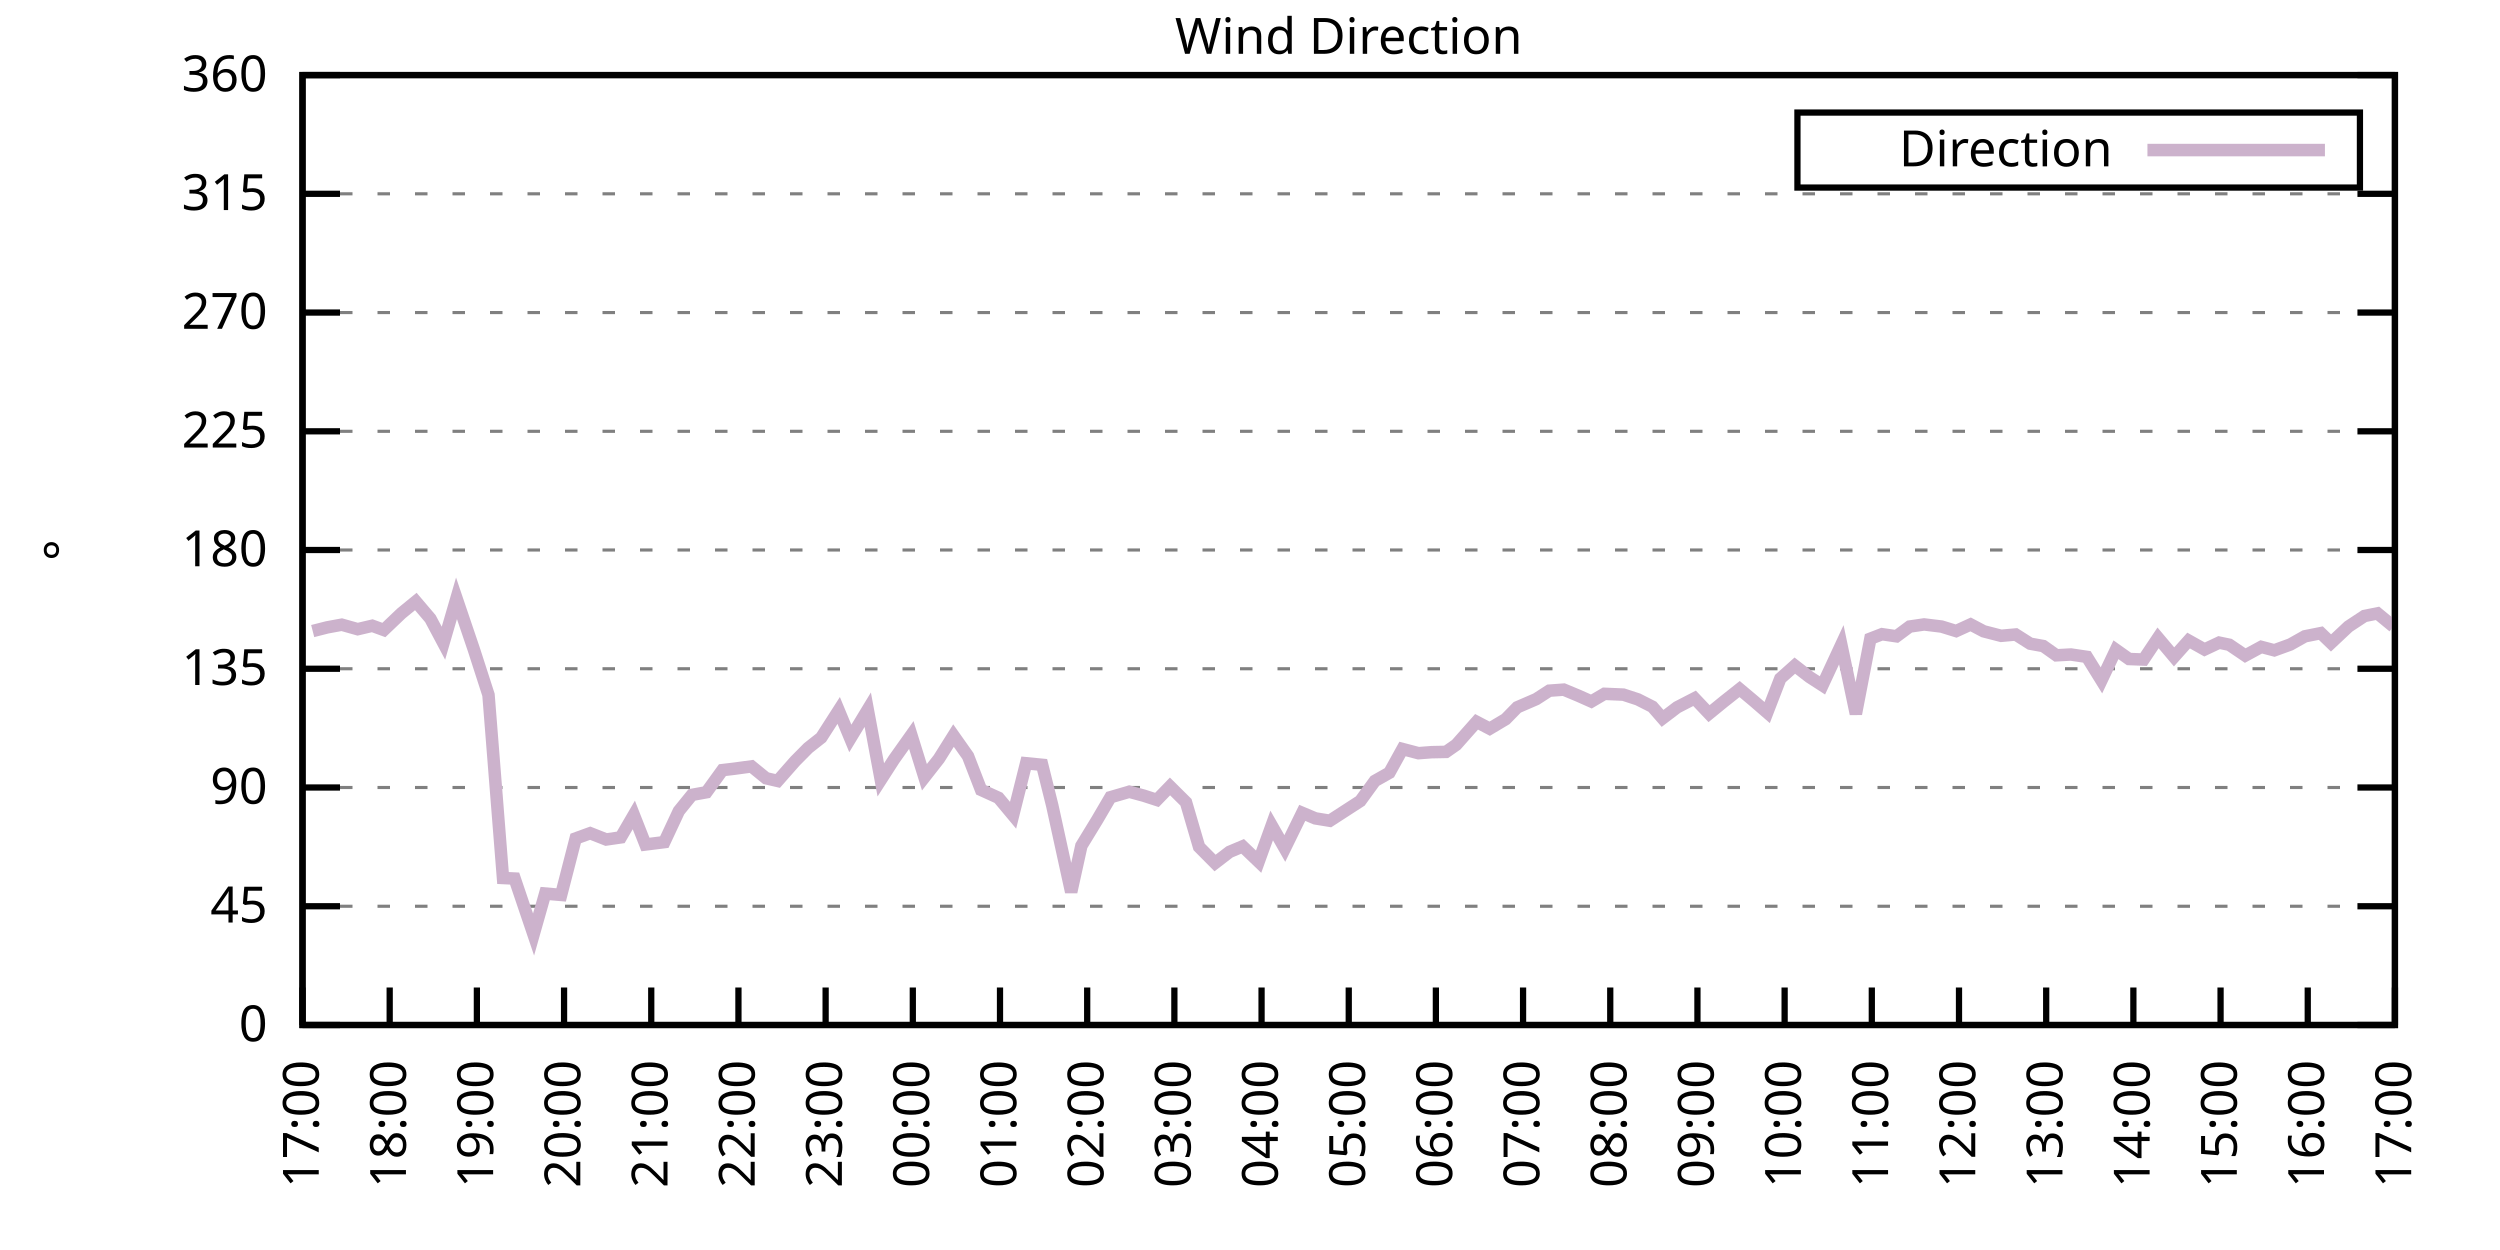
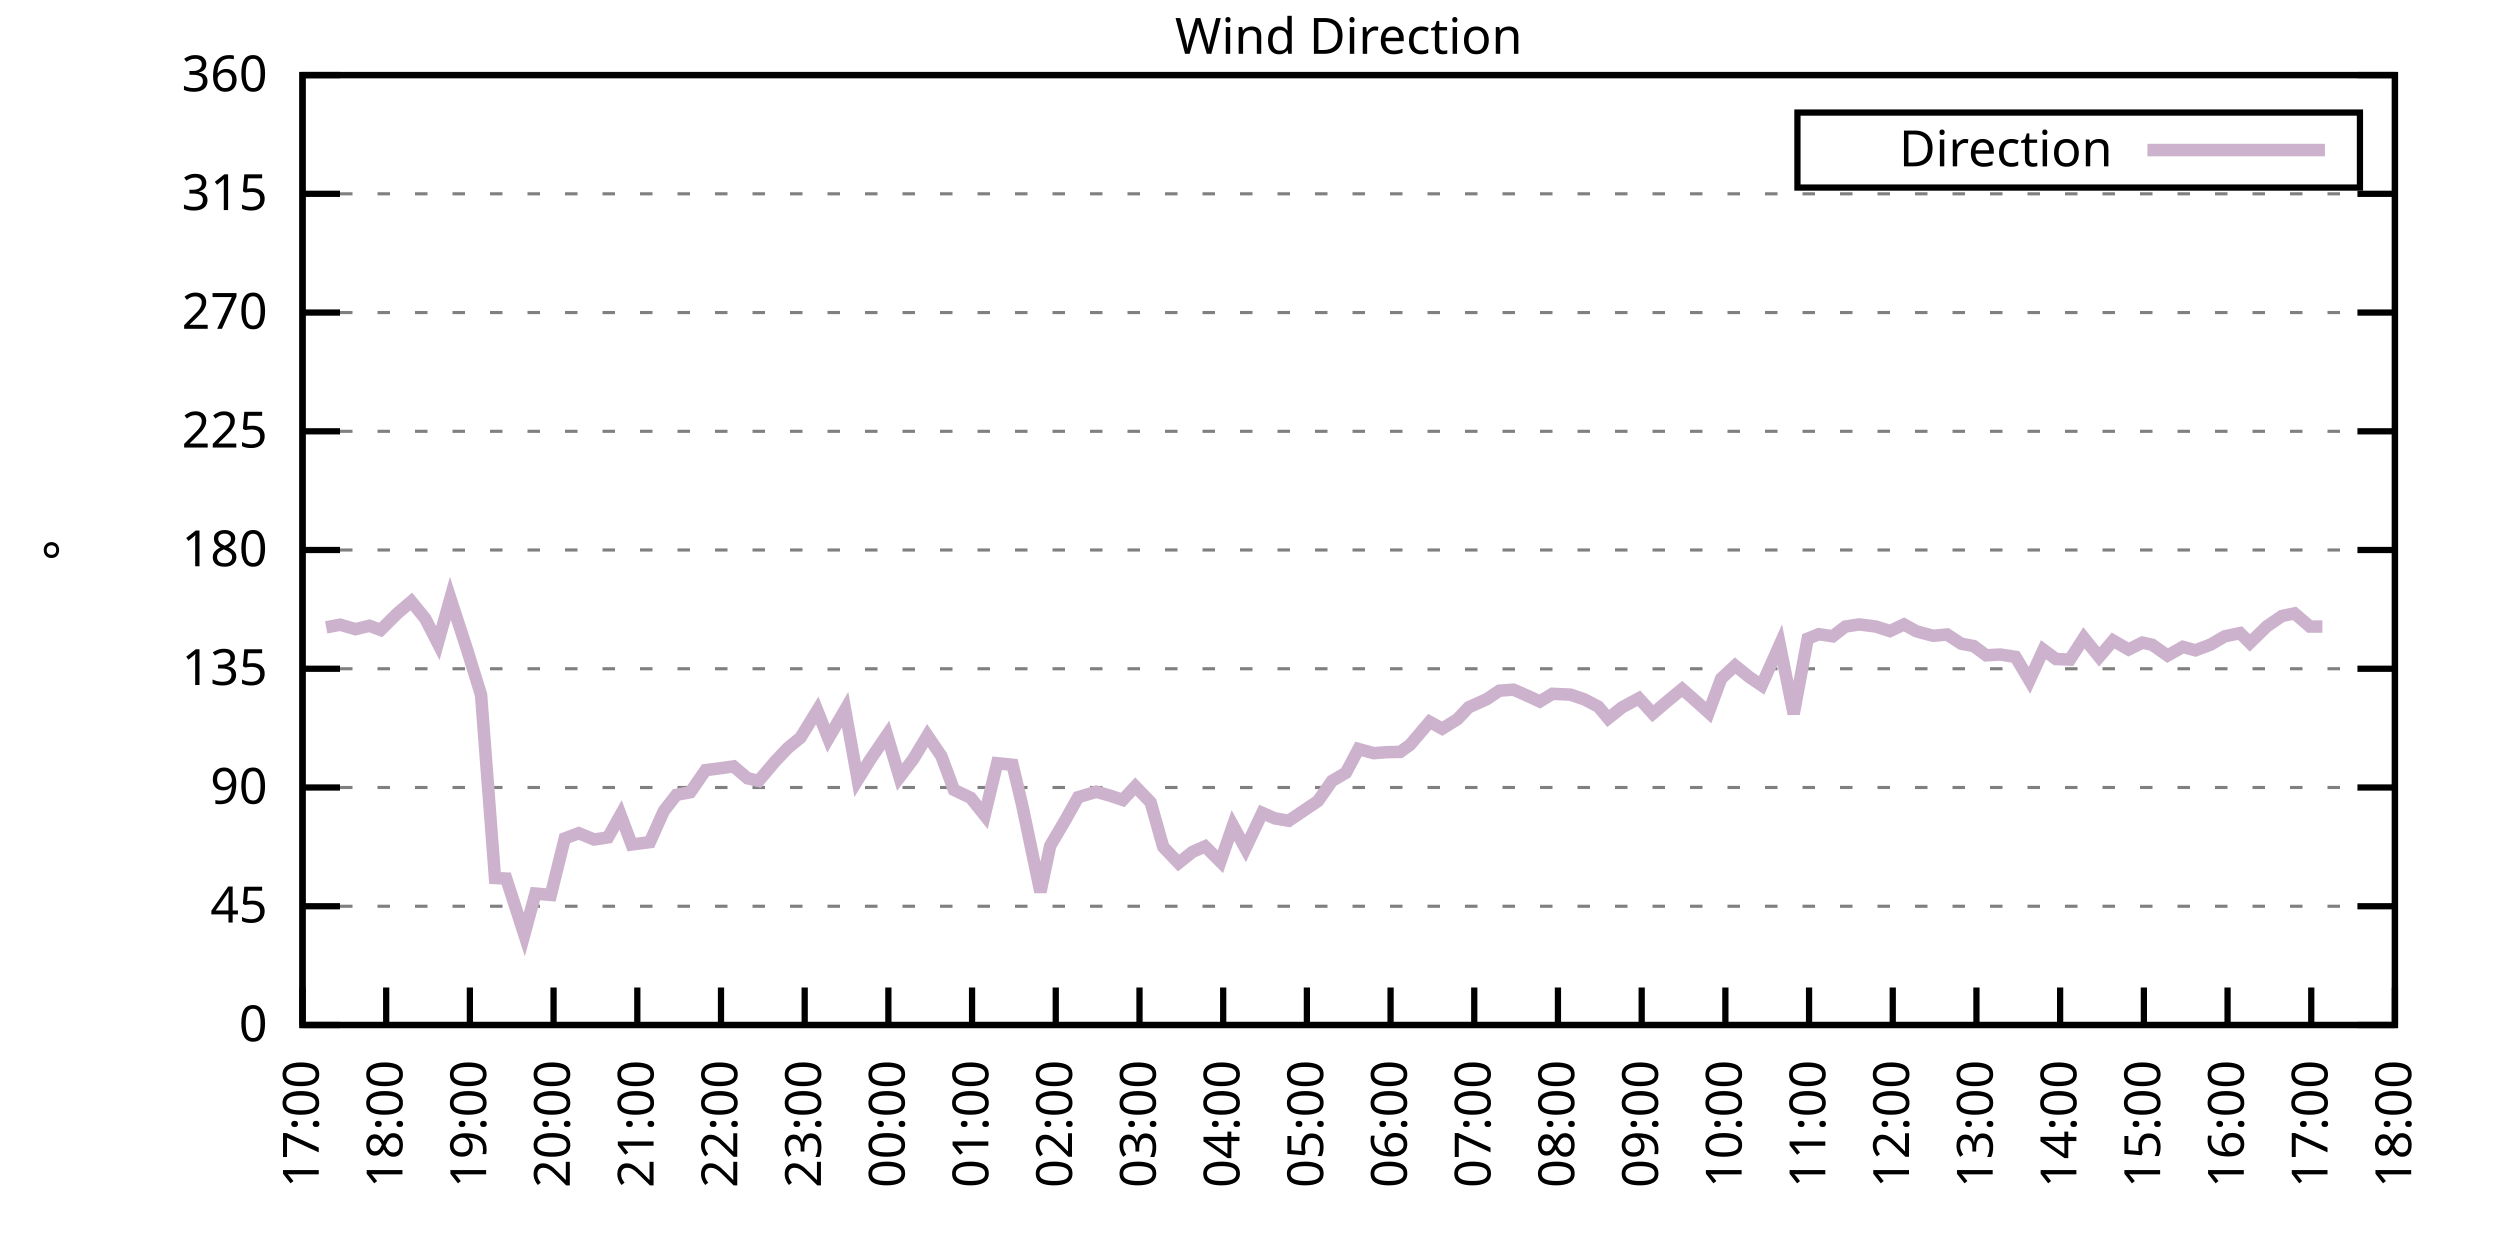
<svg xmlns="http://www.w3.org/2000/svg" xmlns:xlink="http://www.w3.org/1999/xlink" width="400" height="200" viewBox="0 0 400 200">
  <g id="gnuplot_canvas">
    <rect x="0" y="0" width="400" height="200" fill="none" />
    <defs>
      <circle id="gpDot" r="0.5" stroke-width="0.5" stroke="currentColor" />
      <path id="gpPt0" stroke-width="0.333" stroke="currentColor" d="M-1,0 h2 M0,-1 v2" />
      <path id="gpPt1" stroke-width="0.333" stroke="currentColor" d="M-1,-1 L1,1 M1,-1 L-1,1" />
      <path id="gpPt2" stroke-width="0.333" stroke="currentColor" d="M-1,0 L1,0 M0,-1 L0,1 M-1,-1 L1,1 M-1,1 L1,-1" />
      <rect id="gpPt3" stroke-width="0.333" stroke="currentColor" x="-1" y="-1" width="2" height="2" />
      <rect id="gpPt4" stroke-width="0.333" stroke="currentColor" fill="currentColor" x="-1" y="-1" width="2" height="2" />
      <circle id="gpPt5" stroke-width="0.333" stroke="currentColor" cx="0" cy="0" r="1" />
      <use xlink:href="#gpPt5" id="gpPt6" fill="currentColor" stroke="none" />
      <path id="gpPt7" stroke-width="0.333" stroke="currentColor" d="M0,-1.33 L-1.33,0.67 L1.33,0.67 z" />
      <use xlink:href="#gpPt7" id="gpPt8" fill="currentColor" stroke="none" />
      <use xlink:href="#gpPt7" id="gpPt9" stroke="currentColor" transform="rotate(180)" />
      <use xlink:href="#gpPt9" id="gpPt10" fill="currentColor" stroke="none" />
      <use xlink:href="#gpPt3" id="gpPt11" stroke="currentColor" transform="rotate(45)" />
      <use xlink:href="#gpPt11" id="gpPt12" fill="currentColor" stroke="none" />
      <path id="gpPt13" stroke-width="0.333" stroke="currentColor" d="M0,1.330 L1.265,0.411 L0.782,-1.067 L-0.782,-1.076 L-1.265,0.411 z" />
      <use xlink:href="#gpPt13" id="gpPt14" fill="currentColor" stroke="none" />
      <filter id="textbox" filterUnits="objectBoundingBox" x="0" y="0" height="1" width="1">
        <feFlood flood-color="white" flood-opacity="1" result="bgnd" />
        <feComposite in="SourceGraphic" in2="bgnd" operator="atop" />
      </filter>
      <filter id="greybox" filterUnits="objectBoundingBox" x="0" y="0" height="1" width="1">
        <feFlood flood-color="lightgrey" flood-opacity="1" result="grey" />
        <feComposite in="SourceGraphic" in2="grey" operator="atop" />
      </filter>
    </defs>
    <g fill="none" color="white" stroke="currentColor" stroke-width="1.00" stroke-linecap="butt" stroke-linejoin="miter">
</g>
    <g fill="none" color="black" stroke="currentColor" stroke-width="1.00" stroke-linecap="butt" stroke-linejoin="miter">
      <g stroke="none" shape-rendering="crispEdges">
        <polygon fill="rgb(255, 255, 255)" points="48.40,164.00 383.18,164.00 383.18,12.02 48.40,12.02 " />
      </g>
    </g>
    <g fill="none" color="black" stroke="currentColor" stroke-width="1.00" stroke-linecap="butt" stroke-linejoin="miter">
</g>
    <g fill="none" color="black" stroke="black" stroke-width="0.50" stroke-linecap="butt" stroke-linejoin="miter">
</g>
    <g fill="none" color="gray" stroke="currentColor" stroke-width="0.50" stroke-linecap="butt" stroke-linejoin="miter">
      <path stroke="gray" stroke-dasharray="2,4" class="gridline" d="M48.40,164.00 L383.19,164.00  " />
    </g>
    <g fill="none" color="gray" stroke="gray" stroke-width="1.00" stroke-linecap="butt" stroke-linejoin="miter">
</g>
    <g fill="none" color="black" stroke="currentColor" stroke-width="1.00" stroke-linecap="butt" stroke-linejoin="miter">
      <path stroke="black" d="M48.40,164.00 L54.40,164.00 M383.19,164.00 L377.19,164.00  " />
      <g transform="translate(42.80,166.60)" stroke="none" fill="black" font-family="Sans" font-size="8.00" text-anchor="end">
        <text>
          <tspan font-family="Sans"> 0</tspan>
        </text>
      </g>
    </g>
    <g fill="none" color="black" stroke="currentColor" stroke-width="1.00" stroke-linecap="butt" stroke-linejoin="miter">
</g>
    <g fill="none" color="black" stroke="black" stroke-width="0.50" stroke-linecap="butt" stroke-linejoin="miter">
</g>
    <g fill="none" color="gray" stroke="currentColor" stroke-width="0.50" stroke-linecap="butt" stroke-linejoin="miter">
      <path stroke="gray" stroke-dasharray="2,4" class="gridline" d="M48.40,145.00 L383.19,145.00  " />
    </g>
    <g fill="none" color="gray" stroke="gray" stroke-width="1.00" stroke-linecap="butt" stroke-linejoin="miter">
</g>
    <g fill="none" color="black" stroke="currentColor" stroke-width="1.00" stroke-linecap="butt" stroke-linejoin="miter">
      <path stroke="black" d="M48.40,145.00 L54.40,145.00 M383.19,145.00 L377.19,145.00  " />
      <g transform="translate(42.80,147.60)" stroke="none" fill="black" font-family="Sans" font-size="8.00" text-anchor="end">
        <text>
          <tspan font-family="Sans"> 45</tspan>
        </text>
      </g>
    </g>
    <g fill="none" color="black" stroke="currentColor" stroke-width="1.00" stroke-linecap="butt" stroke-linejoin="miter">
</g>
    <g fill="none" color="black" stroke="black" stroke-width="0.50" stroke-linecap="butt" stroke-linejoin="miter">
</g>
    <g fill="none" color="gray" stroke="currentColor" stroke-width="0.50" stroke-linecap="butt" stroke-linejoin="miter">
      <path stroke="gray" stroke-dasharray="2,4" class="gridline" d="M48.40,126.00 L383.19,126.00  " />
    </g>
    <g fill="none" color="gray" stroke="gray" stroke-width="1.00" stroke-linecap="butt" stroke-linejoin="miter">
</g>
    <g fill="none" color="black" stroke="currentColor" stroke-width="1.00" stroke-linecap="butt" stroke-linejoin="miter">
      <path stroke="black" d="M48.40,126.00 L54.40,126.00 M383.19,126.00 L377.19,126.00  " />
      <g transform="translate(42.80,128.60)" stroke="none" fill="black" font-family="Sans" font-size="8.00" text-anchor="end">
        <text>
          <tspan font-family="Sans"> 90</tspan>
        </text>
      </g>
    </g>
    <g fill="none" color="black" stroke="currentColor" stroke-width="1.00" stroke-linecap="butt" stroke-linejoin="miter">
</g>
    <g fill="none" color="black" stroke="black" stroke-width="0.50" stroke-linecap="butt" stroke-linejoin="miter">
</g>
    <g fill="none" color="gray" stroke="currentColor" stroke-width="0.50" stroke-linecap="butt" stroke-linejoin="miter">
      <path stroke="gray" stroke-dasharray="2,4" class="gridline" d="M48.40,107.00 L383.19,107.00  " />
    </g>
    <g fill="none" color="gray" stroke="gray" stroke-width="1.00" stroke-linecap="butt" stroke-linejoin="miter">
</g>
    <g fill="none" color="black" stroke="currentColor" stroke-width="1.00" stroke-linecap="butt" stroke-linejoin="miter">
      <path stroke="black" d="M48.40,107.00 L54.40,107.00 M383.19,107.00 L377.19,107.00  " />
      <g transform="translate(42.80,109.60)" stroke="none" fill="black" font-family="Sans" font-size="8.00" text-anchor="end">
        <text>
          <tspan font-family="Sans"> 135</tspan>
        </text>
      </g>
    </g>
    <g fill="none" color="black" stroke="currentColor" stroke-width="1.00" stroke-linecap="butt" stroke-linejoin="miter">
</g>
    <g fill="none" color="black" stroke="black" stroke-width="0.50" stroke-linecap="butt" stroke-linejoin="miter">
</g>
    <g fill="none" color="gray" stroke="currentColor" stroke-width="0.50" stroke-linecap="butt" stroke-linejoin="miter">
      <path stroke="gray" stroke-dasharray="2,4" class="gridline" d="M48.40,88.00 L383.19,88.00  " />
    </g>
    <g fill="none" color="gray" stroke="gray" stroke-width="1.00" stroke-linecap="butt" stroke-linejoin="miter">
</g>
    <g fill="none" color="black" stroke="currentColor" stroke-width="1.00" stroke-linecap="butt" stroke-linejoin="miter">
      <path stroke="black" d="M48.40,88.00 L54.40,88.00 M383.19,88.00 L377.19,88.00  " />
      <g transform="translate(42.80,90.60)" stroke="none" fill="black" font-family="Sans" font-size="8.00" text-anchor="end">
        <text>
          <tspan font-family="Sans"> 180</tspan>
        </text>
      </g>
    </g>
    <g fill="none" color="black" stroke="currentColor" stroke-width="1.00" stroke-linecap="butt" stroke-linejoin="miter">
</g>
    <g fill="none" color="black" stroke="black" stroke-width="0.50" stroke-linecap="butt" stroke-linejoin="miter">
</g>
    <g fill="none" color="gray" stroke="currentColor" stroke-width="0.50" stroke-linecap="butt" stroke-linejoin="miter">
      <path stroke="gray" stroke-dasharray="2,4" class="gridline" d="M48.40,69.01 L383.19,69.01  " />
    </g>
    <g fill="none" color="gray" stroke="gray" stroke-width="1.00" stroke-linecap="butt" stroke-linejoin="miter">
</g>
    <g fill="none" color="black" stroke="currentColor" stroke-width="1.00" stroke-linecap="butt" stroke-linejoin="miter">
      <path stroke="black" d="M48.40,69.01 L54.40,69.01 M383.19,69.01 L377.19,69.01  " />
      <g transform="translate(42.80,71.61)" stroke="none" fill="black" font-family="Sans" font-size="8.00" text-anchor="end">
        <text>
          <tspan font-family="Sans"> 225</tspan>
        </text>
      </g>
    </g>
    <g fill="none" color="black" stroke="currentColor" stroke-width="1.00" stroke-linecap="butt" stroke-linejoin="miter">
</g>
    <g fill="none" color="black" stroke="black" stroke-width="0.50" stroke-linecap="butt" stroke-linejoin="miter">
</g>
    <g fill="none" color="gray" stroke="currentColor" stroke-width="0.50" stroke-linecap="butt" stroke-linejoin="miter">
      <path stroke="gray" stroke-dasharray="2,4" class="gridline" d="M48.40,50.01 L383.19,50.01  " />
    </g>
    <g fill="none" color="gray" stroke="gray" stroke-width="1.00" stroke-linecap="butt" stroke-linejoin="miter">
</g>
    <g fill="none" color="black" stroke="currentColor" stroke-width="1.00" stroke-linecap="butt" stroke-linejoin="miter">
      <path stroke="black" d="M48.40,50.01 L54.40,50.01 M383.19,50.01 L377.19,50.01  " />
      <g transform="translate(42.80,52.61)" stroke="none" fill="black" font-family="Sans" font-size="8.00" text-anchor="end">
        <text>
          <tspan font-family="Sans"> 270</tspan>
        </text>
      </g>
    </g>
    <g fill="none" color="black" stroke="currentColor" stroke-width="1.00" stroke-linecap="butt" stroke-linejoin="miter">
</g>
    <g fill="none" color="black" stroke="black" stroke-width="0.50" stroke-linecap="butt" stroke-linejoin="miter">
</g>
    <g fill="none" color="gray" stroke="currentColor" stroke-width="0.50" stroke-linecap="butt" stroke-linejoin="miter">
      <path stroke="gray" stroke-dasharray="2,4" class="gridline" d="M48.40,31.01 L383.19,31.01  " />
    </g>
    <g fill="none" color="gray" stroke="gray" stroke-width="1.00" stroke-linecap="butt" stroke-linejoin="miter">
</g>
    <g fill="none" color="black" stroke="currentColor" stroke-width="1.00" stroke-linecap="butt" stroke-linejoin="miter">
      <path stroke="black" d="M48.40,31.01 L54.40,31.01 M383.19,31.01 L377.19,31.01  " />
      <g transform="translate(42.80,33.61)" stroke="none" fill="black" font-family="Sans" font-size="8.00" text-anchor="end">
        <text>
          <tspan font-family="Sans"> 315</tspan>
        </text>
      </g>
    </g>
    <g fill="none" color="black" stroke="currentColor" stroke-width="1.00" stroke-linecap="butt" stroke-linejoin="miter">
</g>
    <g fill="none" color="black" stroke="black" stroke-width="0.50" stroke-linecap="butt" stroke-linejoin="miter">
</g>
    <g fill="none" color="gray" stroke="currentColor" stroke-width="0.50" stroke-linecap="butt" stroke-linejoin="miter">
      <path stroke="gray" stroke-dasharray="2,4" class="gridline" d="M48.40,12.01 L383.19,12.01  " />
    </g>
    <g fill="none" color="gray" stroke="gray" stroke-width="1.00" stroke-linecap="butt" stroke-linejoin="miter">
</g>
    <g fill="none" color="black" stroke="currentColor" stroke-width="1.00" stroke-linecap="butt" stroke-linejoin="miter">
      <path stroke="black" d="M48.40,12.01 L54.40,12.01 M383.19,12.01 L377.19,12.01  " />
      <g transform="translate(42.80,14.61)" stroke="none" fill="black" font-family="Sans" font-size="8.00" text-anchor="end">
        <text>
          <tspan font-family="Sans"> 360</tspan>
        </text>
      </g>
    </g>
    <g fill="none" color="black" stroke="currentColor" stroke-width="1.00" stroke-linecap="butt" stroke-linejoin="miter">
      <path stroke="black" d="M48.40,164.00 L48.40,158.00  " />
      <g transform="translate(51.00,169.60) rotate(270.00)" stroke="none" fill="black" font-family="Sans" font-size="8.00" text-anchor="end">
        <text>
          <tspan font-family="Sans">17:00</tspan>
        </text>
      </g>
    </g>
    <g fill="none" color="black" stroke="currentColor" stroke-width="1.00" stroke-linecap="butt" stroke-linejoin="miter">
-       <path stroke="black" d="M62.35,164.00 L62.35,158.00  " />
-       <g transform="translate(64.95,169.60) rotate(270.00)" stroke="none" fill="black" font-family="Sans" font-size="8.00" text-anchor="end">
+       <path stroke="black" d="M61.79,164.00 L61.79,158.00  " />
+       <g transform="translate(64.39,169.60) rotate(270.00)" stroke="none" fill="black" font-family="Sans" font-size="8.00" text-anchor="end">
        <text>
          <tspan font-family="Sans">18:00</tspan>
        </text>
      </g>
    </g>
    <g fill="none" color="black" stroke="currentColor" stroke-width="1.00" stroke-linecap="butt" stroke-linejoin="miter">
-       <path stroke="black" d="M76.30,164.00 L76.30,158.00  " />
-       <g transform="translate(78.90,169.60) rotate(270.00)" stroke="none" fill="black" font-family="Sans" font-size="8.00" text-anchor="end">
+       <path stroke="black" d="M75.18,164.00 L75.18,158.00  " />
+       <g transform="translate(77.78,169.60) rotate(270.00)" stroke="none" fill="black" font-family="Sans" font-size="8.00" text-anchor="end">
        <text>
          <tspan font-family="Sans">19:00</tspan>
        </text>
      </g>
    </g>
    <g fill="none" color="black" stroke="currentColor" stroke-width="1.00" stroke-linecap="butt" stroke-linejoin="miter">
-       <path stroke="black" d="M90.25,164.00 L90.25,158.00  " />
-       <g transform="translate(92.85,169.60) rotate(270.00)" stroke="none" fill="black" font-family="Sans" font-size="8.00" text-anchor="end">
+       <path stroke="black" d="M88.57,164.00 L88.57,158.00  " />
+       <g transform="translate(91.17,169.60) rotate(270.00)" stroke="none" fill="black" font-family="Sans" font-size="8.00" text-anchor="end">
        <text>
          <tspan font-family="Sans">20:00</tspan>
        </text>
      </g>
    </g>
    <g fill="none" color="black" stroke="currentColor" stroke-width="1.00" stroke-linecap="butt" stroke-linejoin="miter">
-       <path stroke="black" d="M104.20,164.00 L104.20,158.00  " />
-       <g transform="translate(106.80,169.60) rotate(270.00)" stroke="none" fill="black" font-family="Sans" font-size="8.00" text-anchor="end">
+       <path stroke="black" d="M101.97,164.00 L101.97,158.00  " />
+       <g transform="translate(104.57,169.60) rotate(270.00)" stroke="none" fill="black" font-family="Sans" font-size="8.00" text-anchor="end">
        <text>
          <tspan font-family="Sans">21:00</tspan>
        </text>
      </g>
    </g>
    <g fill="none" color="black" stroke="currentColor" stroke-width="1.00" stroke-linecap="butt" stroke-linejoin="miter">
-       <path stroke="black" d="M118.15,164.00 L118.15,158.00  " />
-       <g transform="translate(120.75,169.60) rotate(270.00)" stroke="none" fill="black" font-family="Sans" font-size="8.00" text-anchor="end">
+       <path stroke="black" d="M115.36,164.00 L115.36,158.00  " />
+       <g transform="translate(117.96,169.60) rotate(270.00)" stroke="none" fill="black" font-family="Sans" font-size="8.00" text-anchor="end">
        <text>
          <tspan font-family="Sans">22:00</tspan>
        </text>
      </g>
    </g>
    <g fill="none" color="black" stroke="currentColor" stroke-width="1.00" stroke-linecap="butt" stroke-linejoin="miter">
-       <path stroke="black" d="M132.10,164.00 L132.10,158.00  " />
-       <g transform="translate(134.70,169.60) rotate(270.00)" stroke="none" fill="black" font-family="Sans" font-size="8.00" text-anchor="end">
+       <path stroke="black" d="M128.75,164.00 L128.75,158.00  " />
+       <g transform="translate(131.35,169.60) rotate(270.00)" stroke="none" fill="black" font-family="Sans" font-size="8.00" text-anchor="end">
        <text>
          <tspan font-family="Sans">23:00</tspan>
        </text>
      </g>
    </g>
    <g fill="none" color="black" stroke="currentColor" stroke-width="1.00" stroke-linecap="butt" stroke-linejoin="miter">
-       <path stroke="black" d="M146.05,164.00 L146.05,158.00  " />
-       <g transform="translate(148.65,169.60) rotate(270.00)" stroke="none" fill="black" font-family="Sans" font-size="8.00" text-anchor="end">
+       <path stroke="black" d="M142.14,164.00 L142.14,158.00  " />
+       <g transform="translate(144.74,169.60) rotate(270.00)" stroke="none" fill="black" font-family="Sans" font-size="8.00" text-anchor="end">
        <text>
          <tspan font-family="Sans">00:00</tspan>
        </text>
      </g>
    </g>
    <g fill="none" color="black" stroke="currentColor" stroke-width="1.00" stroke-linecap="butt" stroke-linejoin="miter">
-       <path stroke="black" d="M160.00,164.00 L160.00,158.00  " />
-       <g transform="translate(162.60,169.60) rotate(270.00)" stroke="none" fill="black" font-family="Sans" font-size="8.00" text-anchor="end">
+       <path stroke="black" d="M155.53,164.00 L155.53,158.00  " />
+       <g transform="translate(158.13,169.60) rotate(270.00)" stroke="none" fill="black" font-family="Sans" font-size="8.00" text-anchor="end">
        <text>
          <tspan font-family="Sans">01:00</tspan>
        </text>
      </g>
    </g>
    <g fill="none" color="black" stroke="currentColor" stroke-width="1.00" stroke-linecap="butt" stroke-linejoin="miter">
-       <path stroke="black" d="M173.95,164.00 L173.95,158.00  " />
-       <g transform="translate(176.55,169.60) rotate(270.00)" stroke="none" fill="black" font-family="Sans" font-size="8.00" text-anchor="end">
+       <path stroke="black" d="M168.92,164.00 L168.92,158.00  " />
+       <g transform="translate(171.52,169.60) rotate(270.00)" stroke="none" fill="black" font-family="Sans" font-size="8.00" text-anchor="end">
        <text>
          <tspan font-family="Sans">02:00</tspan>
        </text>
      </g>
    </g>
    <g fill="none" color="black" stroke="currentColor" stroke-width="1.00" stroke-linecap="butt" stroke-linejoin="miter">
-       <path stroke="black" d="M187.90,164.00 L187.90,158.00  " />
-       <g transform="translate(190.50,169.60) rotate(270.00)" stroke="none" fill="black" font-family="Sans" font-size="8.00" text-anchor="end">
+       <path stroke="black" d="M182.32,164.00 L182.32,158.00  " />
+       <g transform="translate(184.92,169.60) rotate(270.00)" stroke="none" fill="black" font-family="Sans" font-size="8.00" text-anchor="end">
        <text>
          <tspan font-family="Sans">03:00</tspan>
        </text>
      </g>
    </g>
    <g fill="none" color="black" stroke="currentColor" stroke-width="1.00" stroke-linecap="butt" stroke-linejoin="miter">
-       <path stroke="black" d="M201.85,164.00 L201.85,158.00  " />
-       <g transform="translate(204.45,169.60) rotate(270.00)" stroke="none" fill="black" font-family="Sans" font-size="8.00" text-anchor="end">
+       <path stroke="black" d="M195.71,164.00 L195.71,158.00  " />
+       <g transform="translate(198.31,169.60) rotate(270.00)" stroke="none" fill="black" font-family="Sans" font-size="8.00" text-anchor="end">
        <text>
          <tspan font-family="Sans">04:00</tspan>
        </text>
      </g>
    </g>
    <g fill="none" color="black" stroke="currentColor" stroke-width="1.00" stroke-linecap="butt" stroke-linejoin="miter">
-       <path stroke="black" d="M215.80,164.00 L215.80,158.00  " />
-       <g transform="translate(218.40,169.60) rotate(270.00)" stroke="none" fill="black" font-family="Sans" font-size="8.00" text-anchor="end">
+       <path stroke="black" d="M209.10,164.00 L209.10,158.00  " />
+       <g transform="translate(211.70,169.60) rotate(270.00)" stroke="none" fill="black" font-family="Sans" font-size="8.00" text-anchor="end">
        <text>
          <tspan font-family="Sans">05:00</tspan>
        </text>
      </g>
    </g>
    <g fill="none" color="black" stroke="currentColor" stroke-width="1.00" stroke-linecap="butt" stroke-linejoin="miter">
-       <path stroke="black" d="M229.74,164.00 L229.74,158.00  " />
-       <g transform="translate(232.34,169.60) rotate(270.00)" stroke="none" fill="black" font-family="Sans" font-size="8.00" text-anchor="end">
+       <path stroke="black" d="M222.49,164.00 L222.49,158.00  " />
+       <g transform="translate(225.09,169.60) rotate(270.00)" stroke="none" fill="black" font-family="Sans" font-size="8.00" text-anchor="end">
        <text>
          <tspan font-family="Sans">06:00</tspan>
        </text>
      </g>
    </g>
    <g fill="none" color="black" stroke="currentColor" stroke-width="1.00" stroke-linecap="butt" stroke-linejoin="miter">
-       <path stroke="black" d="M243.69,164.00 L243.69,158.00  " />
-       <g transform="translate(246.29,169.60) rotate(270.00)" stroke="none" fill="black" font-family="Sans" font-size="8.00" text-anchor="end">
+       <path stroke="black" d="M235.88,164.00 L235.88,158.00  " />
+       <g transform="translate(238.48,169.60) rotate(270.00)" stroke="none" fill="black" font-family="Sans" font-size="8.00" text-anchor="end">
        <text>
          <tspan font-family="Sans">07:00</tspan>
        </text>
      </g>
    </g>
    <g fill="none" color="black" stroke="currentColor" stroke-width="1.00" stroke-linecap="butt" stroke-linejoin="miter">
-       <path stroke="black" d="M257.64,164.00 L257.64,158.00  " />
-       <g transform="translate(260.24,169.60) rotate(270.00)" stroke="none" fill="black" font-family="Sans" font-size="8.00" text-anchor="end">
+       <path stroke="black" d="M249.27,164.00 L249.27,158.00  " />
+       <g transform="translate(251.87,169.60) rotate(270.00)" stroke="none" fill="black" font-family="Sans" font-size="8.00" text-anchor="end">
        <text>
          <tspan font-family="Sans">08:00</tspan>
        </text>
      </g>
    </g>
    <g fill="none" color="black" stroke="currentColor" stroke-width="1.00" stroke-linecap="butt" stroke-linejoin="miter">
-       <path stroke="black" d="M271.59,164.00 L271.59,158.00  " />
-       <g transform="translate(274.19,169.60) rotate(270.00)" stroke="none" fill="black" font-family="Sans" font-size="8.00" text-anchor="end">
+       <path stroke="black" d="M262.67,164.00 L262.67,158.00  " />
+       <g transform="translate(265.27,169.60) rotate(270.00)" stroke="none" fill="black" font-family="Sans" font-size="8.00" text-anchor="end">
        <text>
          <tspan font-family="Sans">09:00</tspan>
        </text>
      </g>
    </g>
    <g fill="none" color="black" stroke="currentColor" stroke-width="1.00" stroke-linecap="butt" stroke-linejoin="miter">
-       <path stroke="black" d="M285.54,164.00 L285.54,158.00  " />
-       <g transform="translate(288.14,169.60) rotate(270.00)" stroke="none" fill="black" font-family="Sans" font-size="8.00" text-anchor="end">
+       <path stroke="black" d="M276.06,164.00 L276.06,158.00  " />
+       <g transform="translate(278.66,169.60) rotate(270.00)" stroke="none" fill="black" font-family="Sans" font-size="8.00" text-anchor="end">
        <text>
          <tspan font-family="Sans">10:00</tspan>
        </text>
      </g>
    </g>
    <g fill="none" color="black" stroke="currentColor" stroke-width="1.00" stroke-linecap="butt" stroke-linejoin="miter">
-       <path stroke="black" d="M299.49,164.00 L299.49,158.00  " />
-       <g transform="translate(302.09,169.60) rotate(270.00)" stroke="none" fill="black" font-family="Sans" font-size="8.00" text-anchor="end">
+       <path stroke="black" d="M289.45,164.00 L289.45,158.00  " />
+       <g transform="translate(292.05,169.60) rotate(270.00)" stroke="none" fill="black" font-family="Sans" font-size="8.00" text-anchor="end">
        <text>
          <tspan font-family="Sans">11:00</tspan>
        </text>
      </g>
    </g>
    <g fill="none" color="black" stroke="currentColor" stroke-width="1.00" stroke-linecap="butt" stroke-linejoin="miter">
-       <path stroke="black" d="M313.44,164.00 L313.44,158.00  " />
-       <g transform="translate(316.04,169.60) rotate(270.00)" stroke="none" fill="black" font-family="Sans" font-size="8.00" text-anchor="end">
+       <path stroke="black" d="M302.84,164.00 L302.84,158.00  " />
+       <g transform="translate(305.44,169.60) rotate(270.00)" stroke="none" fill="black" font-family="Sans" font-size="8.00" text-anchor="end">
        <text>
          <tspan font-family="Sans">12:00</tspan>
        </text>
      </g>
    </g>
    <g fill="none" color="black" stroke="currentColor" stroke-width="1.00" stroke-linecap="butt" stroke-linejoin="miter">
-       <path stroke="black" d="M327.39,164.00 L327.39,158.00  " />
-       <g transform="translate(329.99,169.60) rotate(270.00)" stroke="none" fill="black" font-family="Sans" font-size="8.00" text-anchor="end">
+       <path stroke="black" d="M316.23,164.00 L316.23,158.00  " />
+       <g transform="translate(318.83,169.60) rotate(270.00)" stroke="none" fill="black" font-family="Sans" font-size="8.00" text-anchor="end">
        <text>
          <tspan font-family="Sans">13:00</tspan>
        </text>
      </g>
    </g>
    <g fill="none" color="black" stroke="currentColor" stroke-width="1.00" stroke-linecap="butt" stroke-linejoin="miter">
-       <path stroke="black" d="M341.34,164.00 L341.34,158.00  " />
-       <g transform="translate(343.94,169.60) rotate(270.00)" stroke="none" fill="black" font-family="Sans" font-size="8.00" text-anchor="end">
+       <path stroke="black" d="M329.62,164.00 L329.62,158.00  " />
+       <g transform="translate(332.22,169.60) rotate(270.00)" stroke="none" fill="black" font-family="Sans" font-size="8.00" text-anchor="end">
        <text>
          <tspan font-family="Sans">14:00</tspan>
        </text>
      </g>
    </g>
    <g fill="none" color="black" stroke="currentColor" stroke-width="1.00" stroke-linecap="butt" stroke-linejoin="miter">
-       <path stroke="black" d="M355.29,164.00 L355.29,158.00  " />
-       <g transform="translate(357.89,169.60) rotate(270.00)" stroke="none" fill="black" font-family="Sans" font-size="8.00" text-anchor="end">
+       <path stroke="black" d="M343.02,164.00 L343.02,158.00  " />
+       <g transform="translate(345.62,169.60) rotate(270.00)" stroke="none" fill="black" font-family="Sans" font-size="8.00" text-anchor="end">
        <text>
          <tspan font-family="Sans">15:00</tspan>
        </text>
      </g>
    </g>
    <g fill="none" color="black" stroke="currentColor" stroke-width="1.00" stroke-linecap="butt" stroke-linejoin="miter">
-       <path stroke="black" d="M369.24,164.00 L369.24,158.00  " />
-       <g transform="translate(371.84,169.60) rotate(270.00)" stroke="none" fill="black" font-family="Sans" font-size="8.00" text-anchor="end">
+       <path stroke="black" d="M356.41,164.00 L356.41,158.00  " />
+       <g transform="translate(359.01,169.60) rotate(270.00)" stroke="none" fill="black" font-family="Sans" font-size="8.00" text-anchor="end">
        <text>
          <tspan font-family="Sans">16:00</tspan>
+         </text>
+       </g>
+     </g>
+     <g fill="none" color="black" stroke="currentColor" stroke-width="1.00" stroke-linecap="butt" stroke-linejoin="miter">
+       <path stroke="black" d="M369.80,164.00 L369.80,158.00  " />
+       <g transform="translate(372.40,169.60) rotate(270.00)" stroke="none" fill="black" font-family="Sans" font-size="8.00" text-anchor="end">
+         <text>
+           <tspan font-family="Sans">17:00</tspan>
        </text>
      </g>
    </g>
    <g fill="none" color="black" stroke="currentColor" stroke-width="1.00" stroke-linecap="butt" stroke-linejoin="miter">
      <path stroke="black" d="M383.19,164.00 L383.19,158.00  " />
      <g transform="translate(385.79,169.60) rotate(270.00)" stroke="none" fill="black" font-family="Sans" font-size="8.00" text-anchor="end">
        <text>
-           <tspan font-family="Sans">17:00</tspan>
+           <tspan font-family="Sans">18:00</tspan>
        </text>
      </g>
    </g>
    <g fill="none" color="black" stroke="currentColor" stroke-width="1.00" stroke-linecap="butt" stroke-linejoin="miter">
</g>
    <g fill="none" color="black" stroke="currentColor" stroke-width="1.00" stroke-linecap="butt" stroke-linejoin="miter">
      <path stroke="black" d="M48.40,12.01 L48.40,164.00 L383.19,164.00 L383.19,12.01 L48.40,12.01 Z  " />
    </g>
    <g fill="none" color="black" stroke="currentColor" stroke-width="1.00" stroke-linecap="butt" stroke-linejoin="miter">
</g>
    <g fill="none" color="black" stroke="currentColor" stroke-width="1.00" stroke-linecap="butt" stroke-linejoin="miter">
      <path stroke="black" d="M287.59,30.01 L287.59,18.01 L377.59,18.01 L377.59,30.01 L287.59,30.01 Z  " />
    </g>
    <g id="Wind_direction_plot_1">
      <g fill="none" color="white" stroke="black" stroke-width="2.00" stroke-linecap="butt" stroke-linejoin="miter">
</g>
      <g fill="none" color="black" stroke="currentColor" stroke-width="2.00" stroke-linecap="butt" stroke-linejoin="miter">
        <g transform="translate(337.99,26.61)" stroke="none" fill="black" font-family="Sans" font-size="8.00" text-anchor="end">
          <text>
            <tspan font-family="Sans">Direction</tspan>
          </text>
        </g>
      </g>
      <g fill="none" color="black" stroke="currentColor" stroke-width="2.00" stroke-linecap="butt" stroke-linejoin="miter">
-         <path stroke="rgb(204, 178, 204)" d="M343.59,24.01 L371.99,24.01 M50.03,100.97 L52.35,100.38 L54.68,99.95 L57.23,100.67 L59.56,100.12 L61.42,100.80   L64.21,98.14 L66.53,96.24 L68.86,98.98 L70.95,102.91 L73.04,95.73 L75.83,103.96 L78.16,111.18 L80.48,140.48   L82.34,140.57 L85.37,149.52 L87.23,142.97 L89.78,143.19 L92.11,134.15 L94.43,133.31 L96.99,134.32 L99.32,133.98   L101.41,130.39 L103.27,135.12 L106.29,134.74 L108.62,129.76 L110.71,127.18 L113.03,126.76 L115.59,123.22 L117.45,123.00   L120.24,122.62 L122.57,124.52 L124.43,124.95 L127.22,121.78 L129.31,119.67 L131.40,118.02 L134.19,113.67 L136.05,118.15   L138.84,113.55 L140.93,124.78 L143.02,121.53 L145.81,117.60 L147.91,124.36 L150.23,121.40 L152.56,117.69 L154.88,120.98   L156.97,126.38 L159.76,127.65 L162.09,130.44 L164.18,122.12 L166.74,122.37 L168.37,128.92 L171.39,142.72 L173.02,135.33   L175.57,131.15 L177.67,127.56 L180.69,126.68 L183.01,127.31 L185.11,127.99 L187.20,125.83 L189.76,128.37 L191.85,135.50   L194.41,138.08 L196.73,136.30 L198.82,135.42 L201.38,137.87 L203.47,132.08 L205.57,135.76 L208.36,130.06 L210.45,130.94   L212.77,131.32 L217.65,128.16 L219.98,124.95 L222.30,123.64 L224.40,119.84 L226.95,120.51 L229.05,120.35 L231.37,120.30   L233.00,119.16 L236.25,115.49 L238.35,116.59 L240.90,115.07 L242.76,113.17 L245.79,111.86 L247.88,110.51 L250.20,110.34   L252.53,111.31 L254.62,112.24 L256.71,111.01 L259.74,111.14 L262.06,111.90 L264.39,113.08 L266.01,114.94 L268.34,113.17   L271.13,111.73 L273.45,114.18 L275.78,112.28 L278.34,110.25 L280.66,112.20 L282.75,114.01 L284.85,108.57 L287.17,106.50   L289.50,108.31 L291.59,109.66 L294.61,103.16 L296.94,114.22 L299.26,102.19 L301.12,101.47 L303.44,101.81 L305.54,100.25   L307.86,99.91 L310.65,100.25 L312.98,100.97 L315.30,99.91 L317.39,101.01 L320.18,101.73 L322.51,101.52 L324.83,102.99   L326.93,103.37 L329.02,104.85 L331.34,104.72 L333.90,105.10 L336.23,108.86 L338.55,103.96 L340.64,105.44 L342.97,105.53   L345.29,102.06 L347.85,105.10 L350.18,102.49 L352.73,103.92 L355.06,102.82 L356.69,103.16 L359.24,104.89 L361.80,103.50   L363.89,104.05 L366.45,103.12 L368.78,101.81 L371.33,101.30 L372.96,102.87 L375.75,100.25 L378.31,98.56 L380.40,98.14   L382.96,100.25  " />
+         <path stroke="rgb(204, 178, 204)" d="M343.59,24.01 L371.99,24.01 M52.19,100.38 L54.43,99.95 L56.88,100.67 L59.11,100.12 L60.90,100.80 L63.58,98.14   L65.81,96.24 L68.04,98.98 L70.05,102.91 L72.06,95.73 L74.74,103.96 L76.97,111.18 L79.20,140.48 L80.99,140.57   L83.89,149.52 L85.67,142.97 L88.13,143.19 L90.36,134.15 L92.59,133.31 L95.05,134.32 L97.28,133.98 L99.29,130.39   L101.07,135.12 L103.98,134.74 L106.21,129.76 L108.22,127.18 L110.45,126.76 L112.90,123.22 L114.69,123.00 L117.37,122.62   L119.60,124.52 L121.38,124.95 L124.06,121.78 L126.07,119.67 L128.08,118.02 L130.76,113.67 L132.54,118.15 L135.22,113.55   L137.23,124.78 L139.24,121.53 L141.92,117.60 L143.93,124.36 L146.16,121.40 L148.39,117.69 L150.62,120.98 L152.63,126.38   L155.31,127.65 L157.54,130.44 L159.55,122.12 L162.01,122.37 L163.57,128.92 L166.47,142.72 L168.03,135.33 L170.49,131.15   L172.50,127.56 L175.40,126.68 L177.63,127.31 L179.64,127.99 L181.65,125.83 L184.10,128.37 L186.11,135.50 L188.57,138.08   L190.80,136.30 L192.81,135.42 L195.26,137.87 L197.27,132.08 L199.28,135.76 L201.96,130.06 L203.97,130.94 L206.20,131.32   L210.88,128.16 L213.12,124.95 L215.35,123.64 L217.36,119.84 L219.81,120.51 L221.82,120.35 L224.05,120.30 L225.62,119.16   L228.74,115.49 L230.75,116.59 L233.20,115.07 L234.99,113.17 L237.89,111.86 L239.90,110.51 L242.13,110.34 L244.36,111.31   L246.37,112.24 L248.38,111.01 L251.28,111.14 L253.51,111.90 L255.75,113.08 L257.31,114.94 L259.54,113.17 L262.22,111.73   L264.45,114.18 L266.68,112.28 L269.14,110.25 L271.37,112.20 L273.38,114.01 L275.39,108.57 L277.62,106.50 L279.85,108.31   L281.86,109.66 L284.76,103.16 L286.99,114.22 L289.23,102.19 L291.01,101.47 L293.24,101.81 L295.25,100.25 L297.48,99.91   L300.16,100.25 L302.39,100.97 L304.63,99.91 L306.63,101.01 L309.31,101.73 L311.54,101.52 L313.78,102.99 L315.79,103.37   L317.79,104.85 L320.03,104.72 L322.48,105.10 L324.71,108.86 L326.95,103.96 L328.95,105.44 L331.19,105.53 L333.42,102.06   L335.87,105.10 L338.10,102.49 L340.56,103.92 L342.79,102.82 L344.35,103.16 L346.81,104.89 L349.26,103.50 L351.27,104.05   L353.73,103.12 L355.96,101.81 L358.42,101.30 L359.98,102.87 L362.66,100.25 L365.11,98.56 L367.12,98.14 L369.58,100.25   L371.58,100.25  " />
      </g>
    </g>
    <g fill="none" color="black" stroke="currentColor" stroke-width="2.00" stroke-linecap="butt" stroke-linejoin="miter">
</g>
    <g fill="none" color="black" stroke="black" stroke-width="1.00" stroke-linecap="butt" stroke-linejoin="miter">
</g>
    <g fill="none" color="black" stroke="currentColor" stroke-width="1.00" stroke-linecap="butt" stroke-linejoin="miter">
      <path stroke="black" d="M48.40,12.01 L48.40,164.00 L383.19,164.00 L383.19,12.01 L48.40,12.01 Z  " />
      <g transform="translate(12.80,88.01) rotate(270.00)" stroke="none" fill="black" font-family="Sans" font-size="8.00" text-anchor="middle">
        <text>
          <tspan font-family="Sans">°</tspan>
        </text>
      </g>
    </g>
    <g fill="none" color="black" stroke="currentColor" stroke-width="1.00" stroke-linecap="butt" stroke-linejoin="miter">
</g>
    <g fill="none" color="black" stroke="currentColor" stroke-width="1.00" stroke-linecap="butt" stroke-linejoin="miter">
      <g transform="translate(215.79,8.61)" stroke="none" fill="black" font-family="Sans" font-size="8.00" text-anchor="middle">
        <text>
          <tspan font-family="Sans">Wind Direction</tspan>
        </text>
      </g>
    </g>
    <g fill="none" color="black" stroke="currentColor" stroke-width="1.00" stroke-linecap="butt" stroke-linejoin="miter">
</g>
  </g>
</svg>
